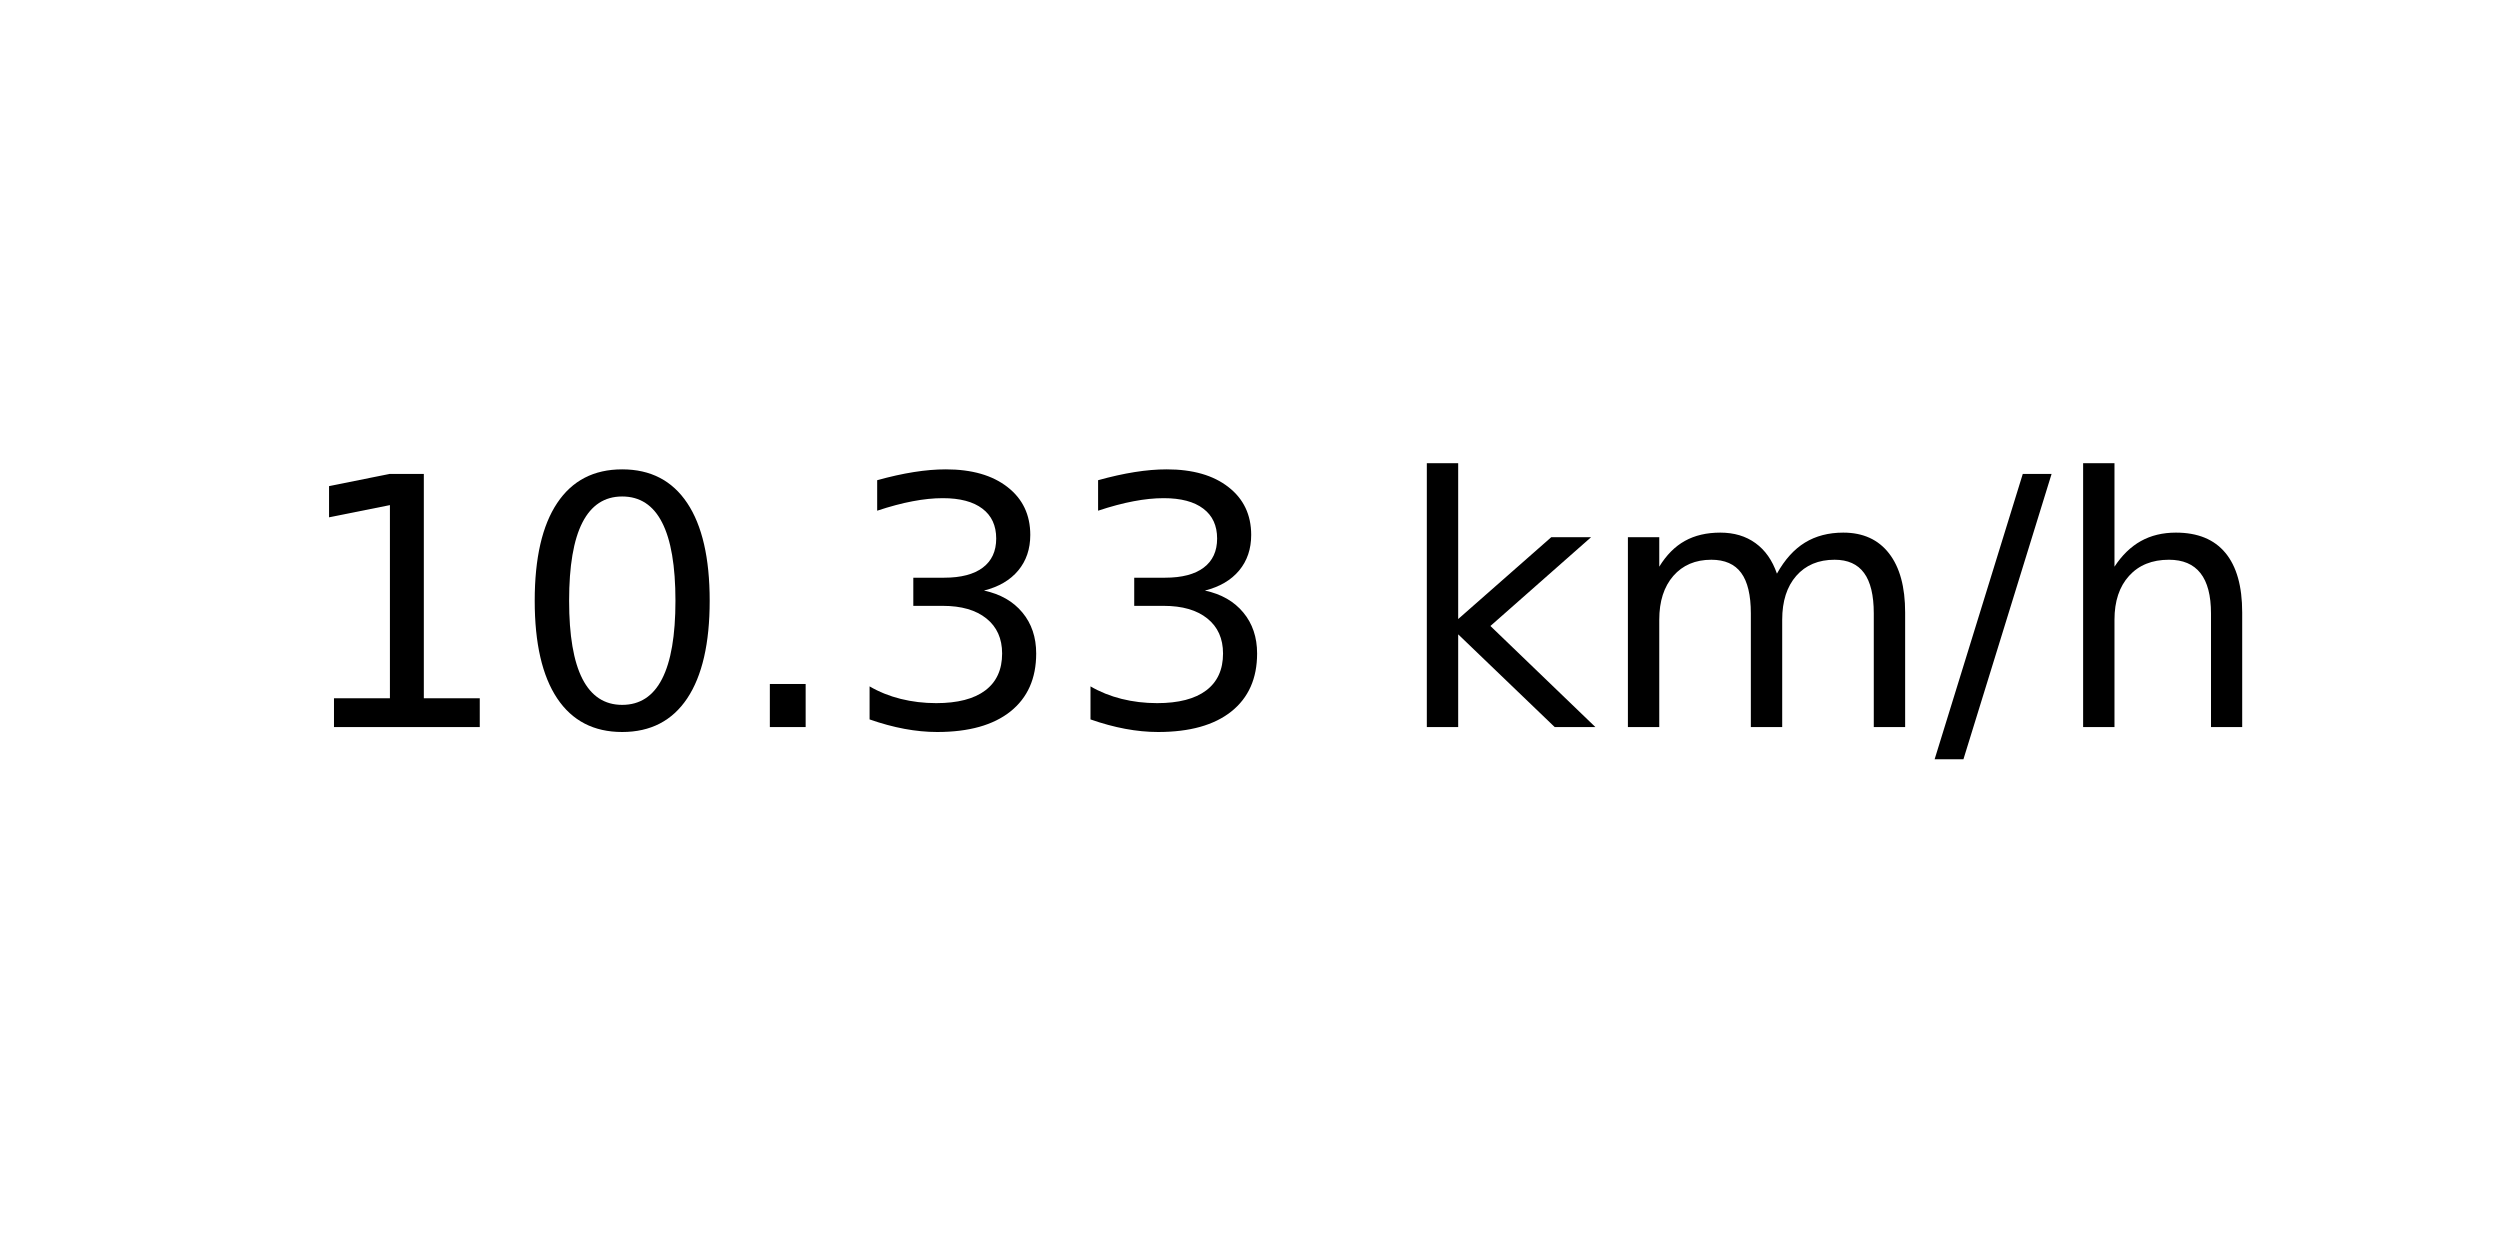
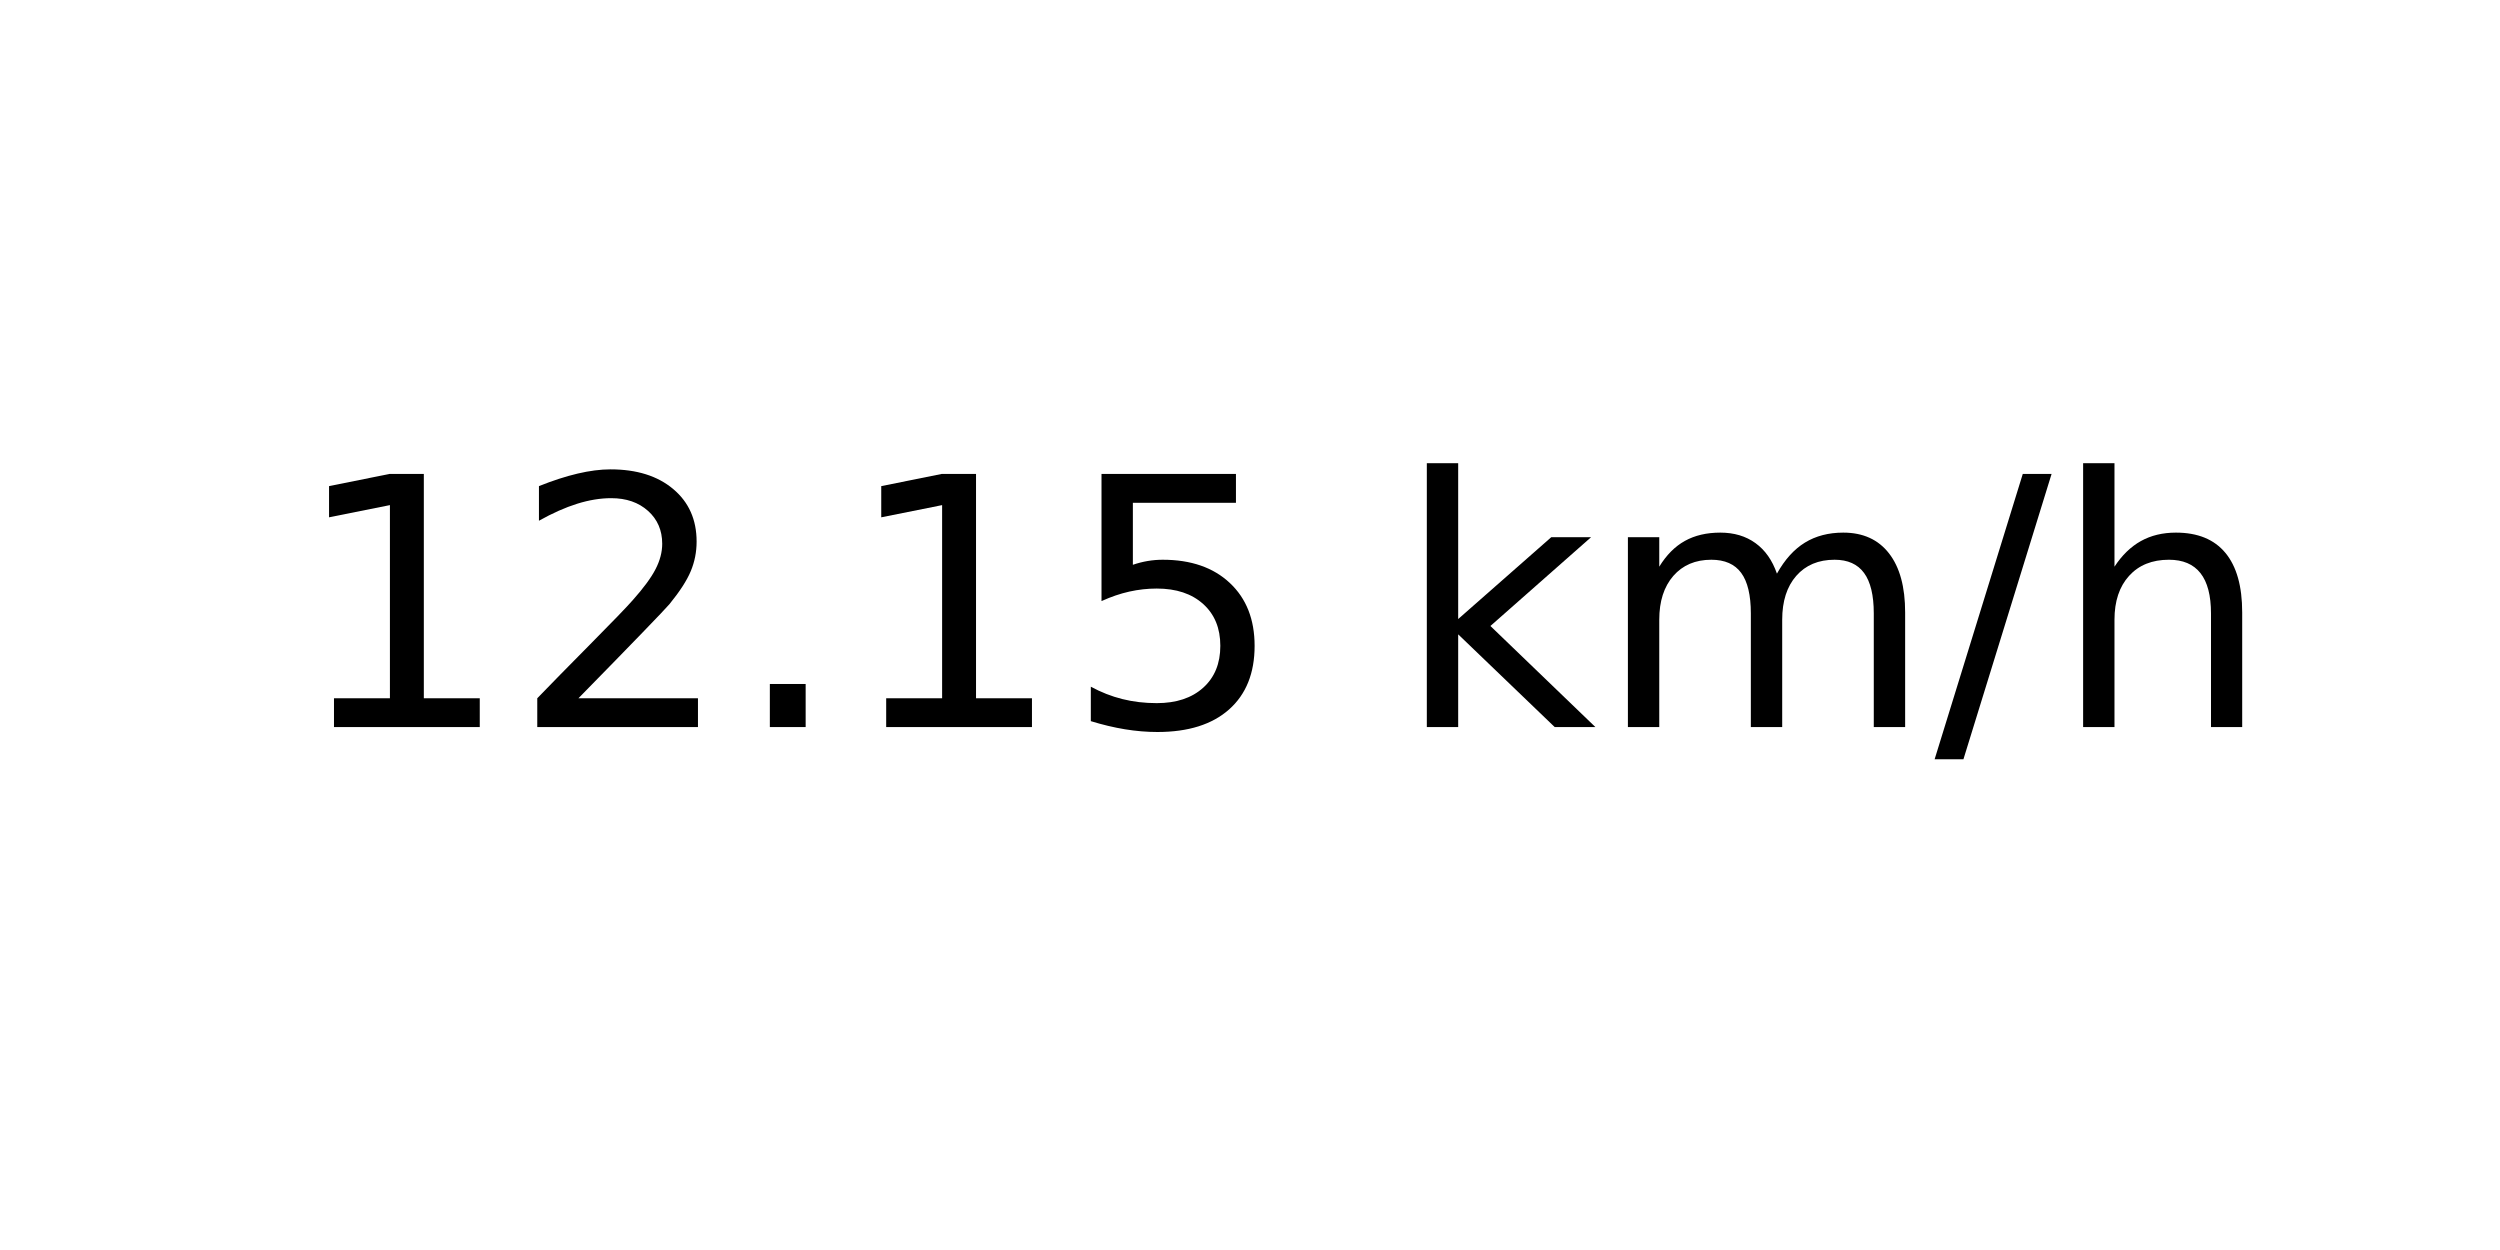
<svg xmlns="http://www.w3.org/2000/svg" xmlns:xlink="http://www.w3.org/1999/xlink" width="72pt" height="36pt" viewBox="0 0 72 36" version="1.1">
  <defs>
    <style type="text/css">*{stroke-linejoin: round; stroke-linecap: butt}</style>
  </defs>
  <g id="figure_1">
    <g id="axes_1">
      <g id="text_1">
        <g transform="translate(8.378125 20.93937) scale(0.1 -0.1)">
          <defs>
            <path id="DejaVuSans-31" d="M 794 531  L 1825 531  L 1825 4091  L 703 3866  L 703 4441  L 1819 4666  L 2450 4666  L 2450 531  L 3481 531  L 3481 0  L 794 0  L 794 531  z " transform="scale(0.015625)" />
-             <path id="DejaVuSans-30" d="M 2034 4250  Q 1547 4250 1301 3770  Q 1056 3291 1056 2328  Q 1056 1369 1301 889  Q 1547 409 2034 409  Q 2525 409 2770 889  Q 3016 1369 3016 2328  Q 3016 3291 2770 3770  Q 2525 4250 2034 4250  z M 2034 4750  Q 2819 4750 3233 4129  Q 3647 3509 3647 2328  Q 3647 1150 3233 529  Q 2819 -91 2034 -91  Q 1250 -91 836 529  Q 422 1150 422 2328  Q 422 3509 836 4129  Q 1250 4750 2034 4750  z " transform="scale(0.015625)" />
+             <path id="DejaVuSans-32" d="M 1228 531  L 3431 531  L 3431 0  L 469 0  L 469 531  Q 828 903 1448 1529  Q 2069 2156 2228 2338  Q 2531 2678 2651 2914  Q 2772 3150 2772 3378  Q 2772 3750 2511 3984  Q 2250 4219 1831 4219  Q 1534 4219 1204 4116  Q 875 4013 500 3803  L 500 4441  Q 881 4594 1212 4672  Q 1544 4750 1819 4750  Q 2544 4750 2975 4387  Q 3406 4025 3406 3419  Q 3406 3131 3298 2873  Q 3191 2616 2906 2266  Q 2828 2175 2409 1742  Q 1991 1309 1228 531  z " transform="scale(0.015625)" />
            <path id="DejaVuSans-2e" d="M 684 794  L 1344 794  L 1344 0  L 684 0  L 684 794  z " transform="scale(0.015625)" />
-             <path id="DejaVuSans-33" d="M 2597 2516  Q 3050 2419 3304 2112  Q 3559 1806 3559 1356  Q 3559 666 3084 287  Q 2609 -91 1734 -91  Q 1441 -91 1130 -33  Q 819 25 488 141  L 488 750  Q 750 597 1062 519  Q 1375 441 1716 441  Q 2309 441 2620 675  Q 2931 909 2931 1356  Q 2931 1769 2642 2001  Q 2353 2234 1838 2234  L 1294 2234  L 1294 2753  L 1863 2753  Q 2328 2753 2575 2939  Q 2822 3125 2822 3475  Q 2822 3834 2567 4026  Q 2313 4219 1838 4219  Q 1578 4219 1281 4162  Q 984 4106 628 3988  L 628 4550  Q 988 4650 1302 4700  Q 1616 4750 1894 4750  Q 2613 4750 3031 4423  Q 3450 4097 3450 3541  Q 3450 3153 3228 2886  Q 3006 2619 2597 2516  z " transform="scale(0.015625)" />
+             <path id="DejaVuSans-35" d="M 691 4666  L 3169 4666  L 3169 4134  L 1269 4134  L 1269 2991  Q 1406 3038 1543 3061  Q 1681 3084 1819 3084  Q 2600 3084 3056 2656  Q 3513 2228 3513 1497  Q 3513 744 3044 326  Q 2575 -91 1722 -91  Q 1428 -91 1123 -41  Q 819 9 494 109  L 494 744  Q 775 591 1075 516  Q 1375 441 1709 441  Q 2250 441 2565 725  Q 2881 1009 2881 1497  Q 2881 1984 2565 2268  Q 2250 2553 1709 2553  Q 1456 2553 1204 2497  Q 953 2441 691 2322  L 691 4666  z " transform="scale(0.015625)" />
            <path id="DejaVuSans-20" transform="scale(0.015625)" />
            <path id="DejaVuSans-6b" d="M 581 4863  L 1159 4863  L 1159 1991  L 2875 3500  L 3609 3500  L 1753 1863  L 3688 0  L 2938 0  L 1159 1709  L 1159 0  L 581 0  L 581 4863  z " transform="scale(0.015625)" />
            <path id="DejaVuSans-6d" d="M 3328 2828  Q 3544 3216 3844 3400  Q 4144 3584 4550 3584  Q 5097 3584 5394 3201  Q 5691 2819 5691 2113  L 5691 0  L 5113 0  L 5113 2094  Q 5113 2597 4934 2840  Q 4756 3084 4391 3084  Q 3944 3084 3684 2787  Q 3425 2491 3425 1978  L 3425 0  L 2847 0  L 2847 2094  Q 2847 2600 2669 2842  Q 2491 3084 2119 3084  Q 1678 3084 1418 2786  Q 1159 2488 1159 1978  L 1159 0  L 581 0  L 581 3500  L 1159 3500  L 1159 2956  Q 1356 3278 1631 3431  Q 1906 3584 2284 3584  Q 2666 3584 2933 3390  Q 3200 3197 3328 2828  z " transform="scale(0.015625)" />
            <path id="DejaVuSans-2f" d="M 1625 4666  L 2156 4666  L 531 -594  L 0 -594  L 1625 4666  z " transform="scale(0.015625)" />
            <path id="DejaVuSans-68" d="M 3513 2113  L 3513 0  L 2938 0  L 2938 2094  Q 2938 2591 2744 2837  Q 2550 3084 2163 3084  Q 1697 3084 1428 2787  Q 1159 2491 1159 1978  L 1159 0  L 581 0  L 581 4863  L 1159 4863  L 1159 2956  Q 1366 3272 1645 3428  Q 1925 3584 2291 3584  Q 2894 3584 3203 3211  Q 3513 2838 3513 2113  z " transform="scale(0.015625)" />
          </defs>
          <use xlink:href="#DejaVuSans-31" />
-           <use xlink:href="#DejaVuSans-30" x="63.623" />
+           <use xlink:href="#DejaVuSans-32" x="63.623" />
          <use xlink:href="#DejaVuSans-2e" x="127.246" />
-           <use xlink:href="#DejaVuSans-33" x="159.033" />
-           <use xlink:href="#DejaVuSans-33" x="222.656" />
+           <use xlink:href="#DejaVuSans-31" x="159.033" />
+           <use xlink:href="#DejaVuSans-35" x="222.656" />
          <use xlink:href="#DejaVuSans-20" x="286.279" />
          <use xlink:href="#DejaVuSans-6b" x="318.066" />
          <use xlink:href="#DejaVuSans-6d" x="375.977" />
          <use xlink:href="#DejaVuSans-2f" x="473.389" />
          <use xlink:href="#DejaVuSans-68" x="507.08" />
        </g>
      </g>
    </g>
  </g>
</svg>
